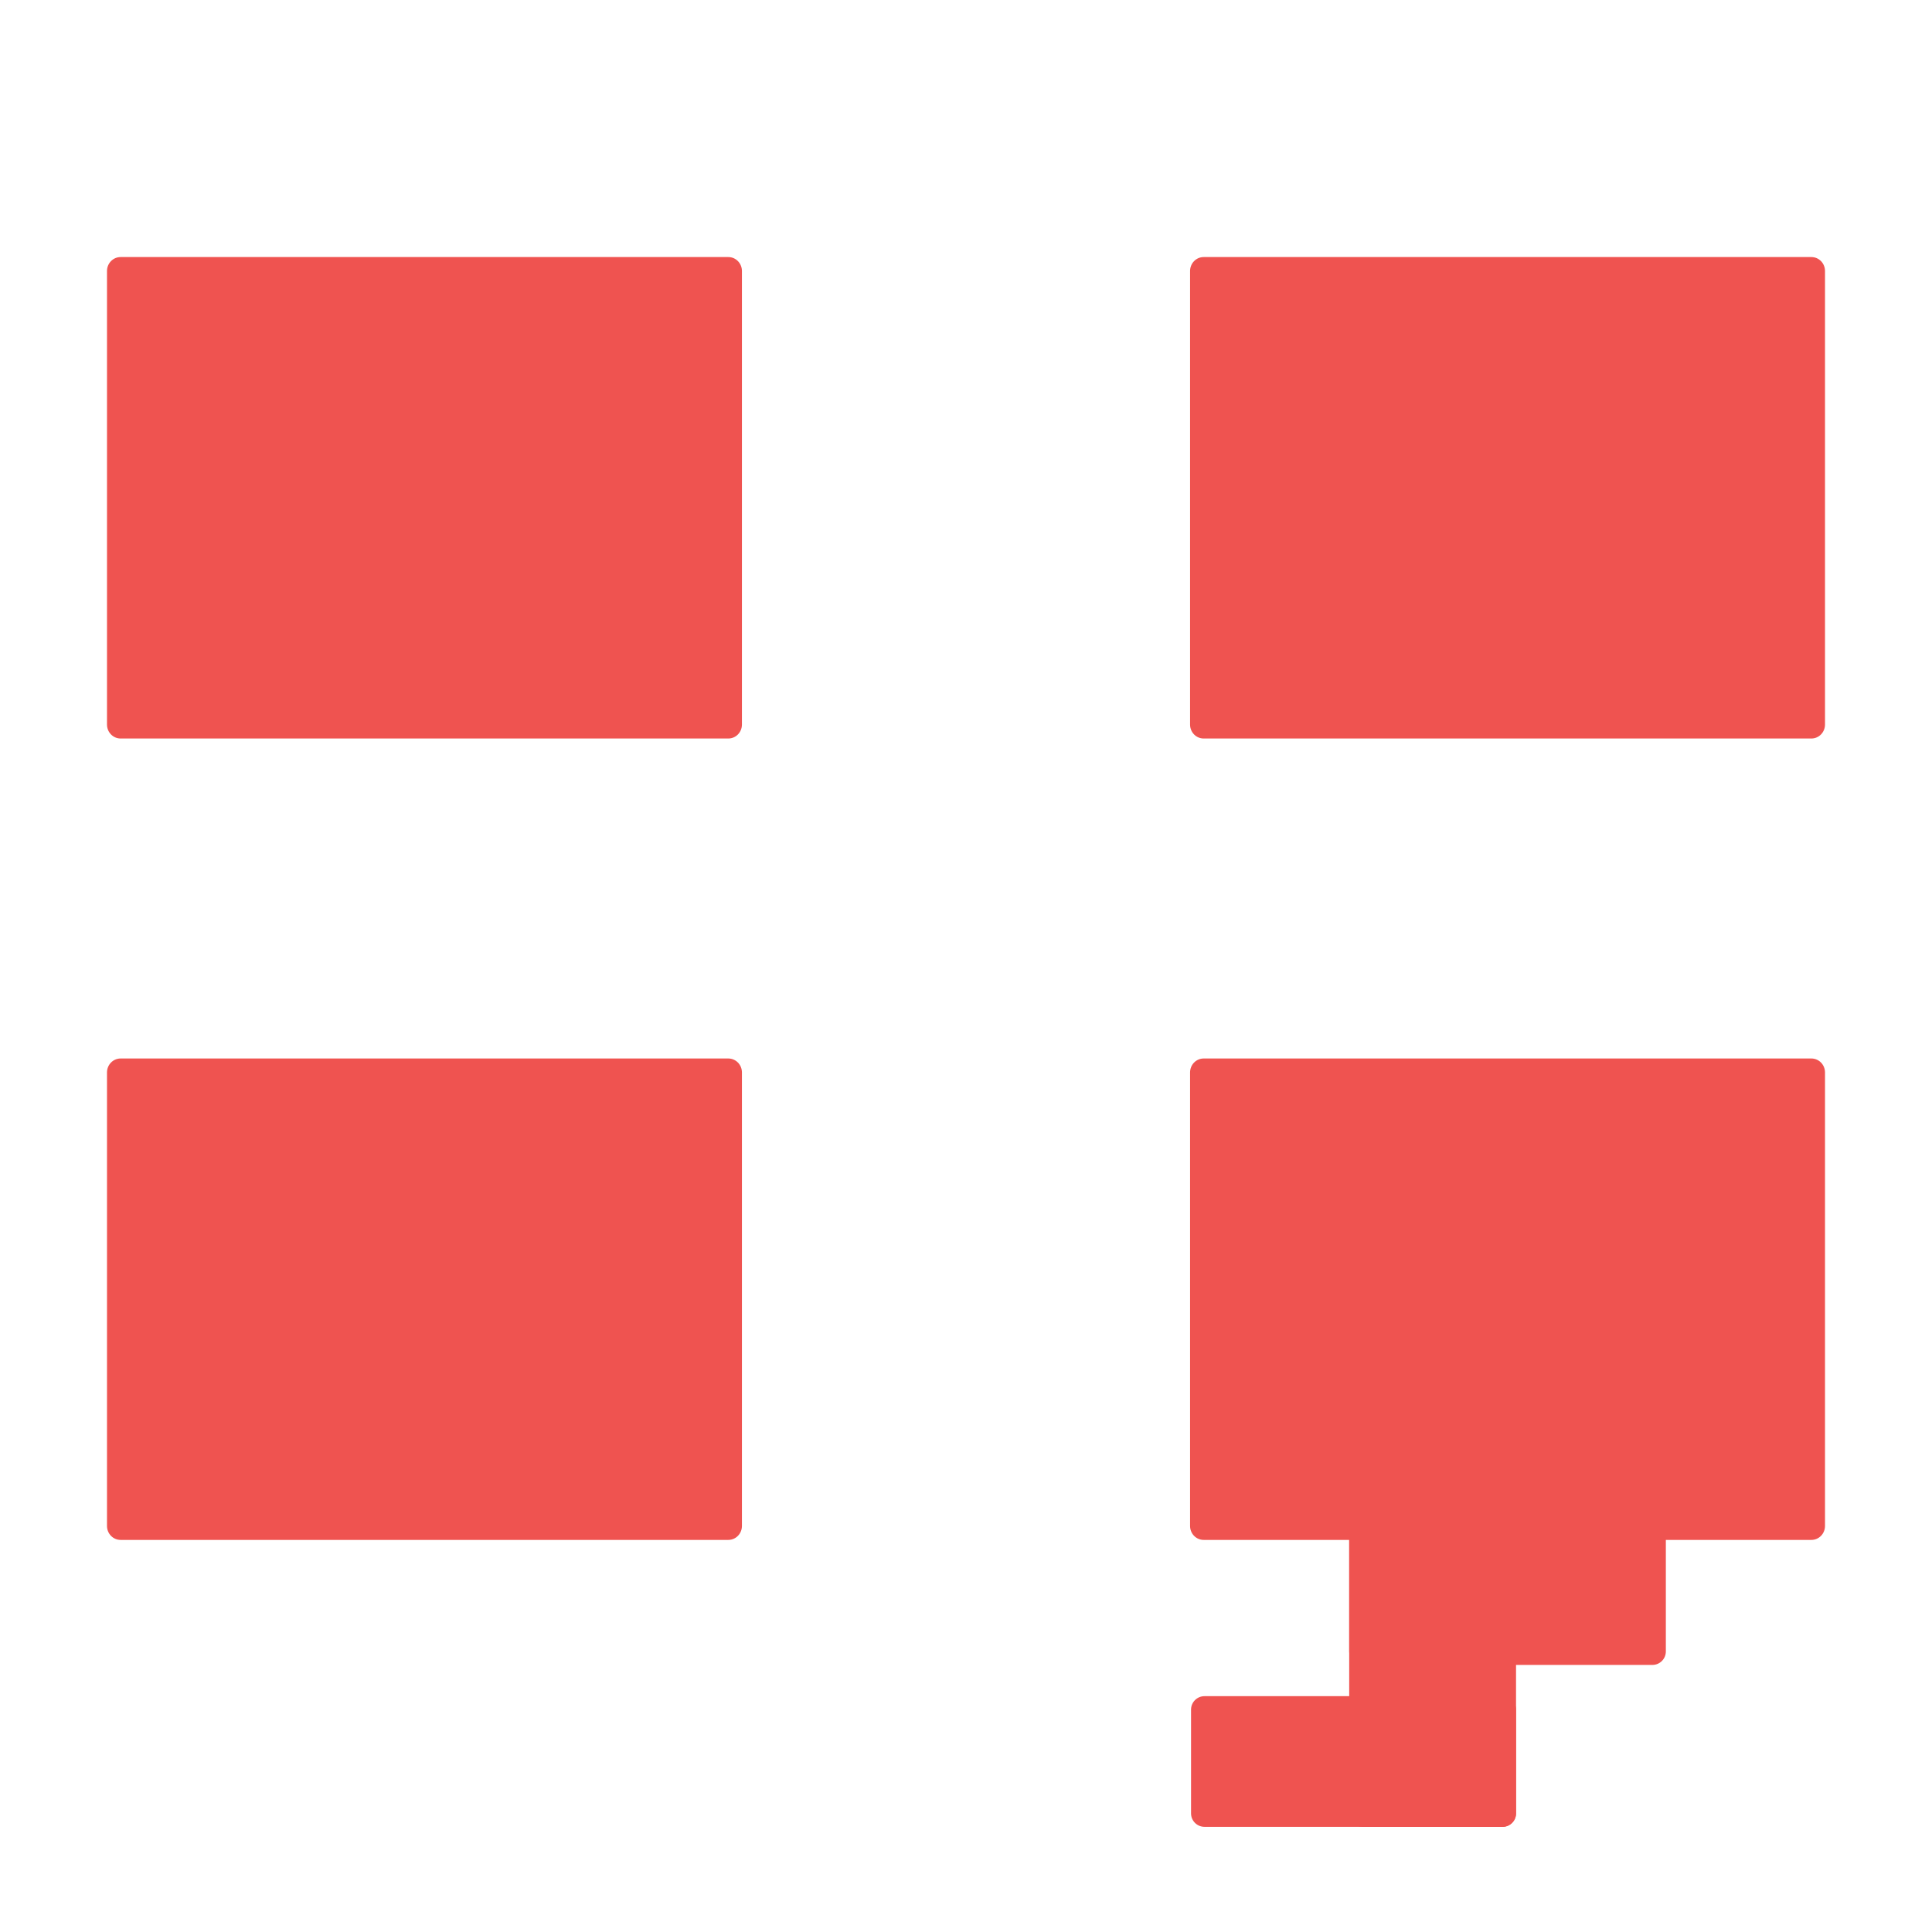
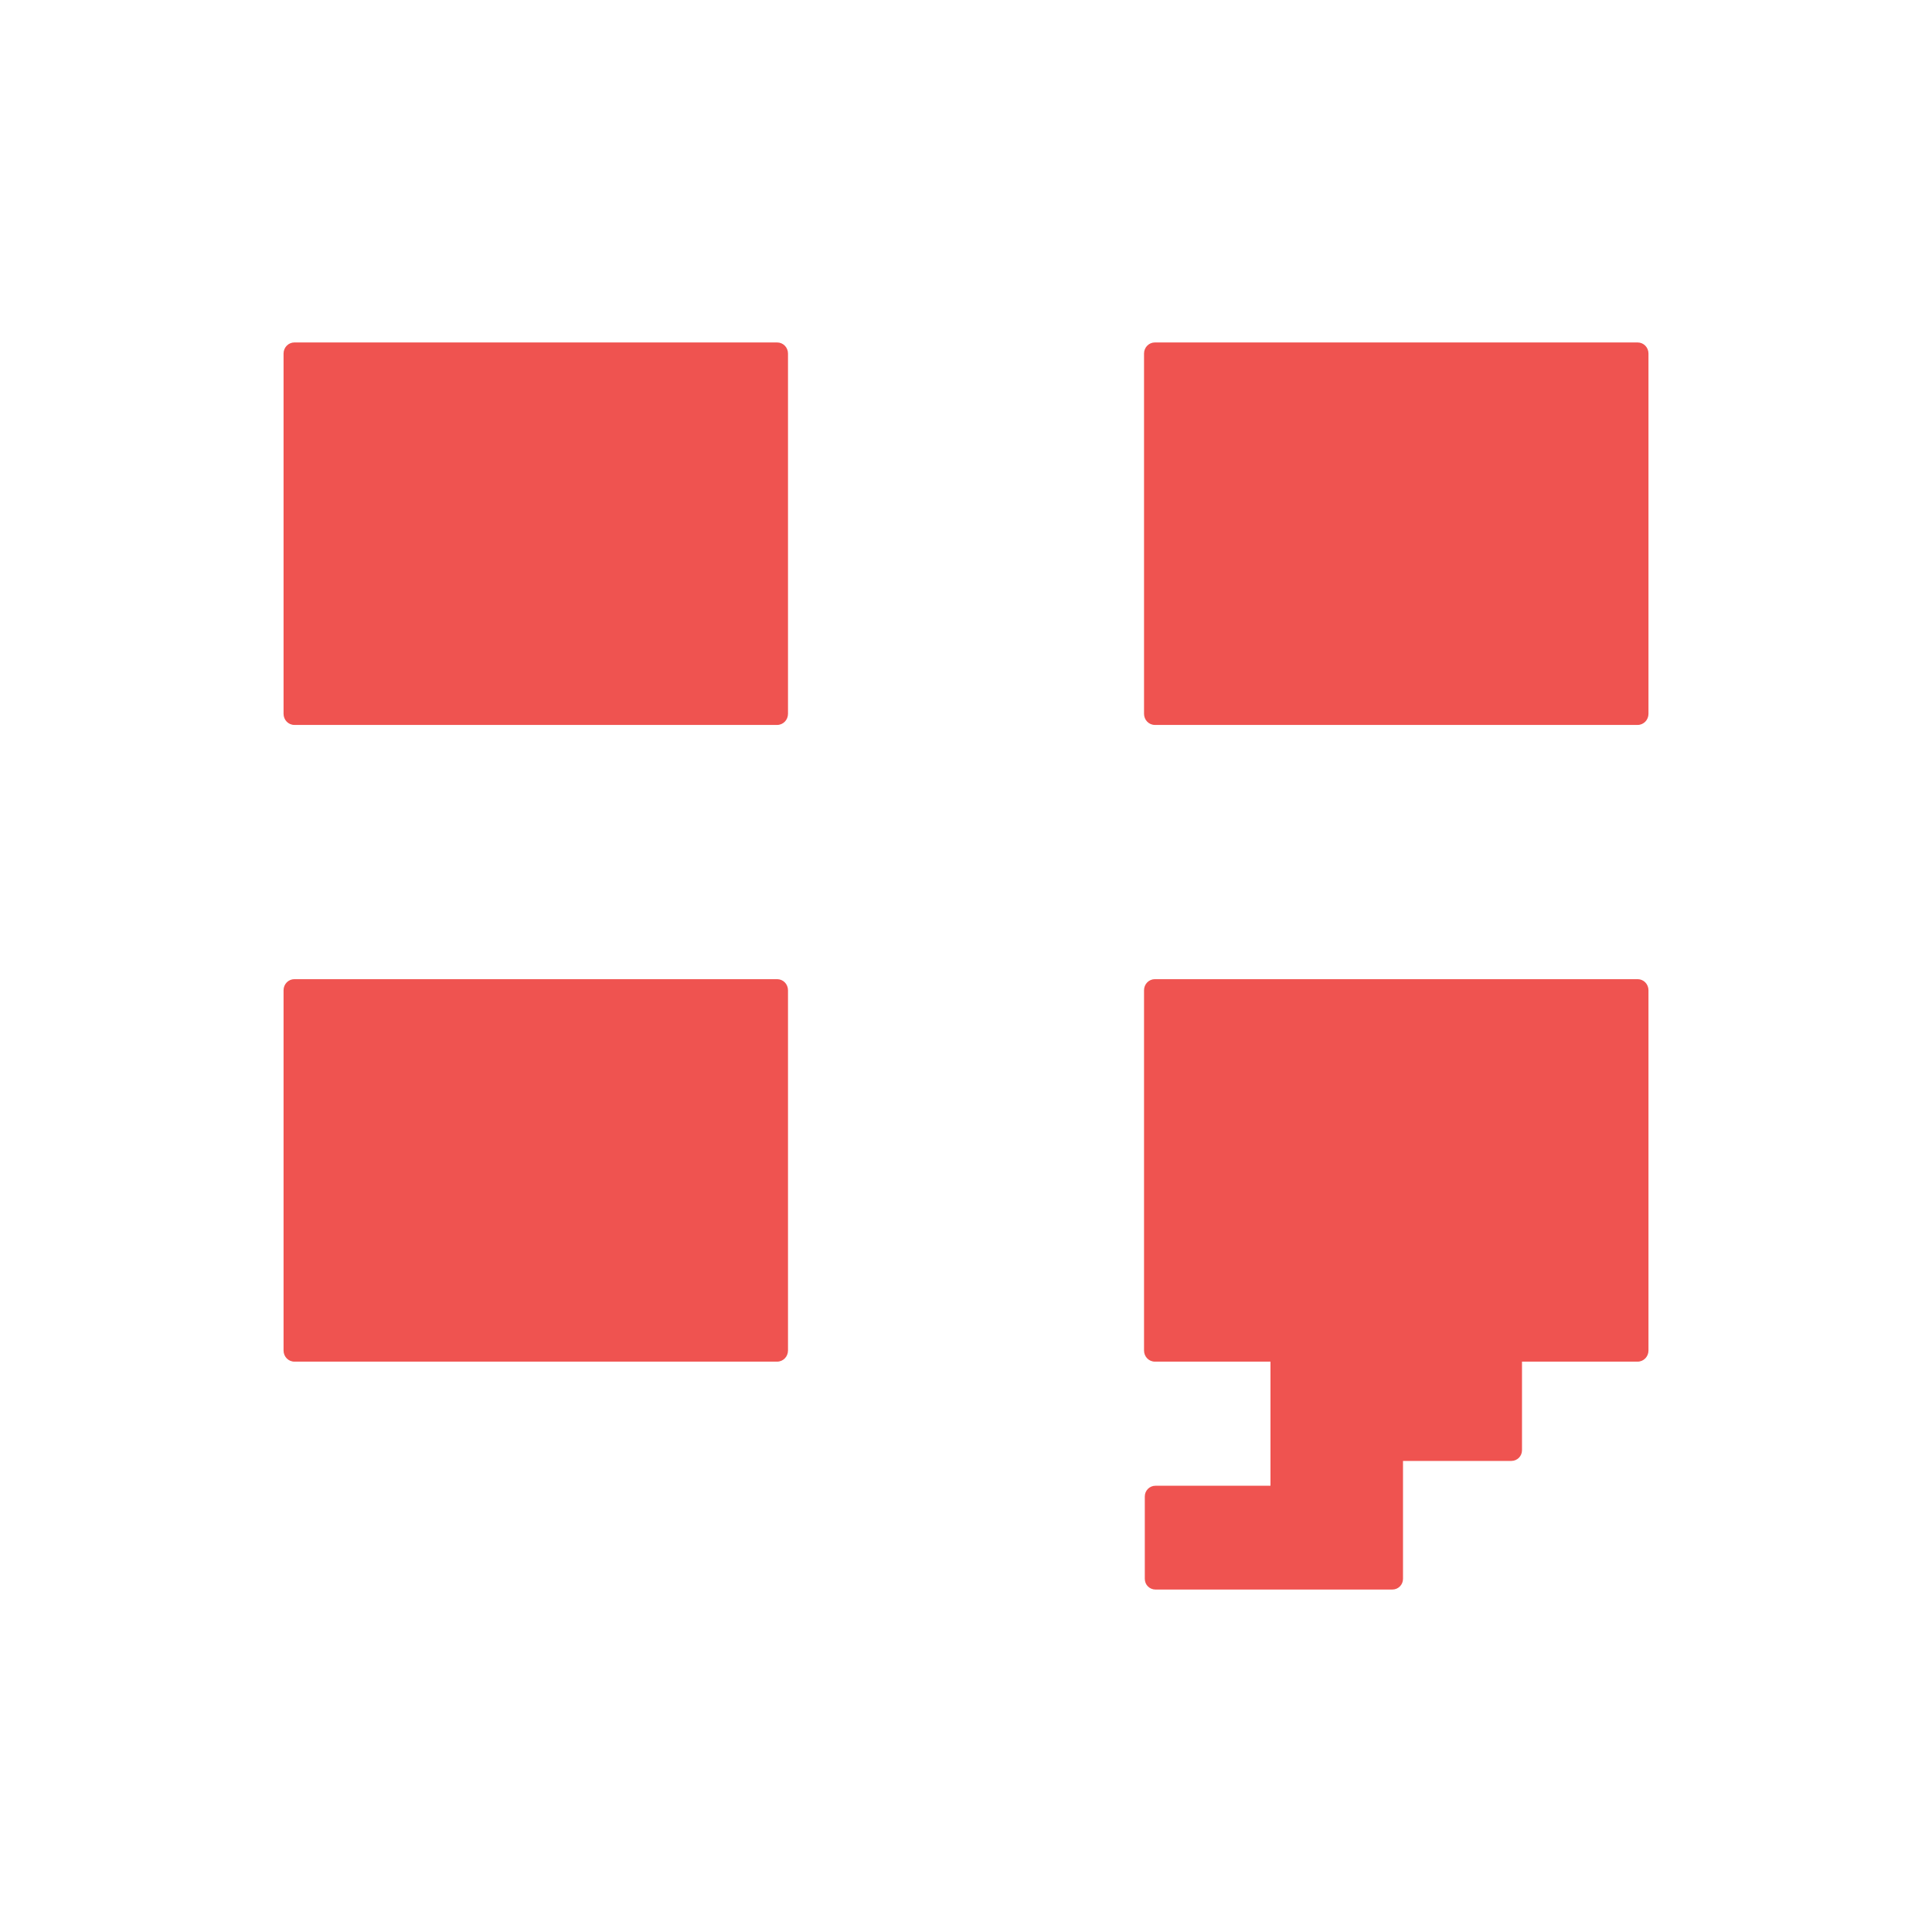
- <svg xmlns="http://www.w3.org/2000/svg" xmlns:ns1="http://www.openswatchbook.org/uri/2009/osb" width="256" height="256" viewBox="0 0 67.733 67.733" version="1.1" id="svg8">
-   <defs id="defs2">
-     <linearGradient id="linearGradient2055" ns1:paint="solid">
-       <stop style="stop-color:#ef5350;stop-opacity:1;" offset="0" id="stop2053" />
-     </linearGradient>
-   </defs>
-   <g id="layer2">
-     <path style="opacity:1;fill:#ef5350;fill-opacity:1;stroke:none;stroke-width:0;stroke-miterlimit:4;stroke-dasharray:none;stroke-opacity:1" d="M 4.229,9.012 H 25.533 c 0.265,0 0.478,0.219 0.478,0.49 V 25.401 c 0,0.272 -0.213,0.49 -0.478,0.49 H 4.229 c -0.265,0 -0.478,-0.219 -0.478,-0.49 V 9.502 c 0,-0.272 0.213,-0.49 0.478,-0.49 z m 0,44.975 H 25.533 c 0.265,0 0.478,-0.219 0.478,-0.49 V 37.599 c 0,-0.272 -0.213,-0.49 -0.478,-0.49 H 4.229 c -0.265,0 -0.478,0.219 -0.478,0.49 v 15.898 c 0,0.272 0.213,0.49 0.478,0.49 z M 63.504,9.012 H 42.2 c -0.265,0 -0.478,0.219 -0.478,0.49 V 25.401 c 0,0.272 0.213,0.49 0.478,0.49 h 21.304 c 0.265,0 0.478,-0.219 0.478,-0.49 V 9.502 c 0,-0.272 -0.213,-0.49 -0.478,-0.49 z m 0,44.975 H 42.2 c -0.265,0 -0.478,-0.219 -0.478,-0.49 V 37.599 c 0,-0.272 0.213,-0.49 0.478,-0.49 h 21.304 c 0.265,0 0.478,0.219 0.478,0.49 v 15.898 c 0,0.272 -0.213,0.49 -0.478,0.49 z" id="rect2116" />
-     <rect style="opacity:1;fill:#ef5350;fill-opacity:1;stroke:none;stroke-width:0;stroke-miterlimit:4;stroke-dasharray:none;stroke-opacity:1" id="rect2123" width="5.849" height="14.453" x="47.301" y="49.593" rx="0.472" ry="0.472" />
-     <rect style="opacity:1;fill:#ef5350;fill-opacity:1;stroke:none;stroke-width:0;stroke-miterlimit:4;stroke-dasharray:none;stroke-opacity:1" id="rect2125" width="11.394" height="4.581" x="41.756" y="59.465" rx="0.472" ry="0.472" />
-     <rect style="opacity:1;fill:#ef5350;fill-opacity:1;stroke:none;stroke-width:0;stroke-miterlimit:4;stroke-dasharray:none;stroke-opacity:1" id="rect2127" width="11.101" height="8.777" x="47.301" y="49.593" rx="0.472" ry="0.472" />
-   </g>
+ <svg xmlns="http://www.w3.org/2000/svg" width="256" height="256" version="1.1" viewBox="0 0 67.733 67.733">
+   <path d="m10.321 12.006c-0.21 0-0.38 0.173-0.38 0.389v12.63c0 0.216 0.169 0.39 0.38 0.39h16.925c0.21 0 0.38-0.174 0.38-0.39v-12.63c0-0.216-0.169-0.389-0.38-0.389zm30.167 0c-0.21 0-0.38 0.173-0.38 0.389v12.63c0 0.216 0.169 0.39 0.38 0.39h16.925c0.21 0 0.38-0.174 0.38-0.39v-12.63c0-0.216-0.169-0.389-0.38-0.389zm-30.167 22.322c-0.21 0-0.38 0.173-0.38 0.389v12.63c0 0.216 0.169 0.39 0.38 0.39h16.925c0.21 0 0.38-0.174 0.38-0.39v-12.63c0-0.216-0.169-0.389-0.38-0.389zm30.167 0c-0.21 0-0.38 0.173-0.38 0.389v12.63c0 0.216 0.169 0.39 0.38 0.39h4.053v4.351h-4.031c-0.208 0-0.375 0.167-0.375 0.375v2.89c0 0.208 0.167 0.374 0.375 0.374h8.303c0.208 0 0.374-0.167 0.374-0.374v-4.135h3.798c0.208 0 0.374-0.167 0.374-0.375v-3.106h4.054c0.21 0 0.38-0.174 0.38-0.39v-12.63c0-0.216-0.169-0.389-0.38-0.389z" fill="#ef5350" />
</svg>
